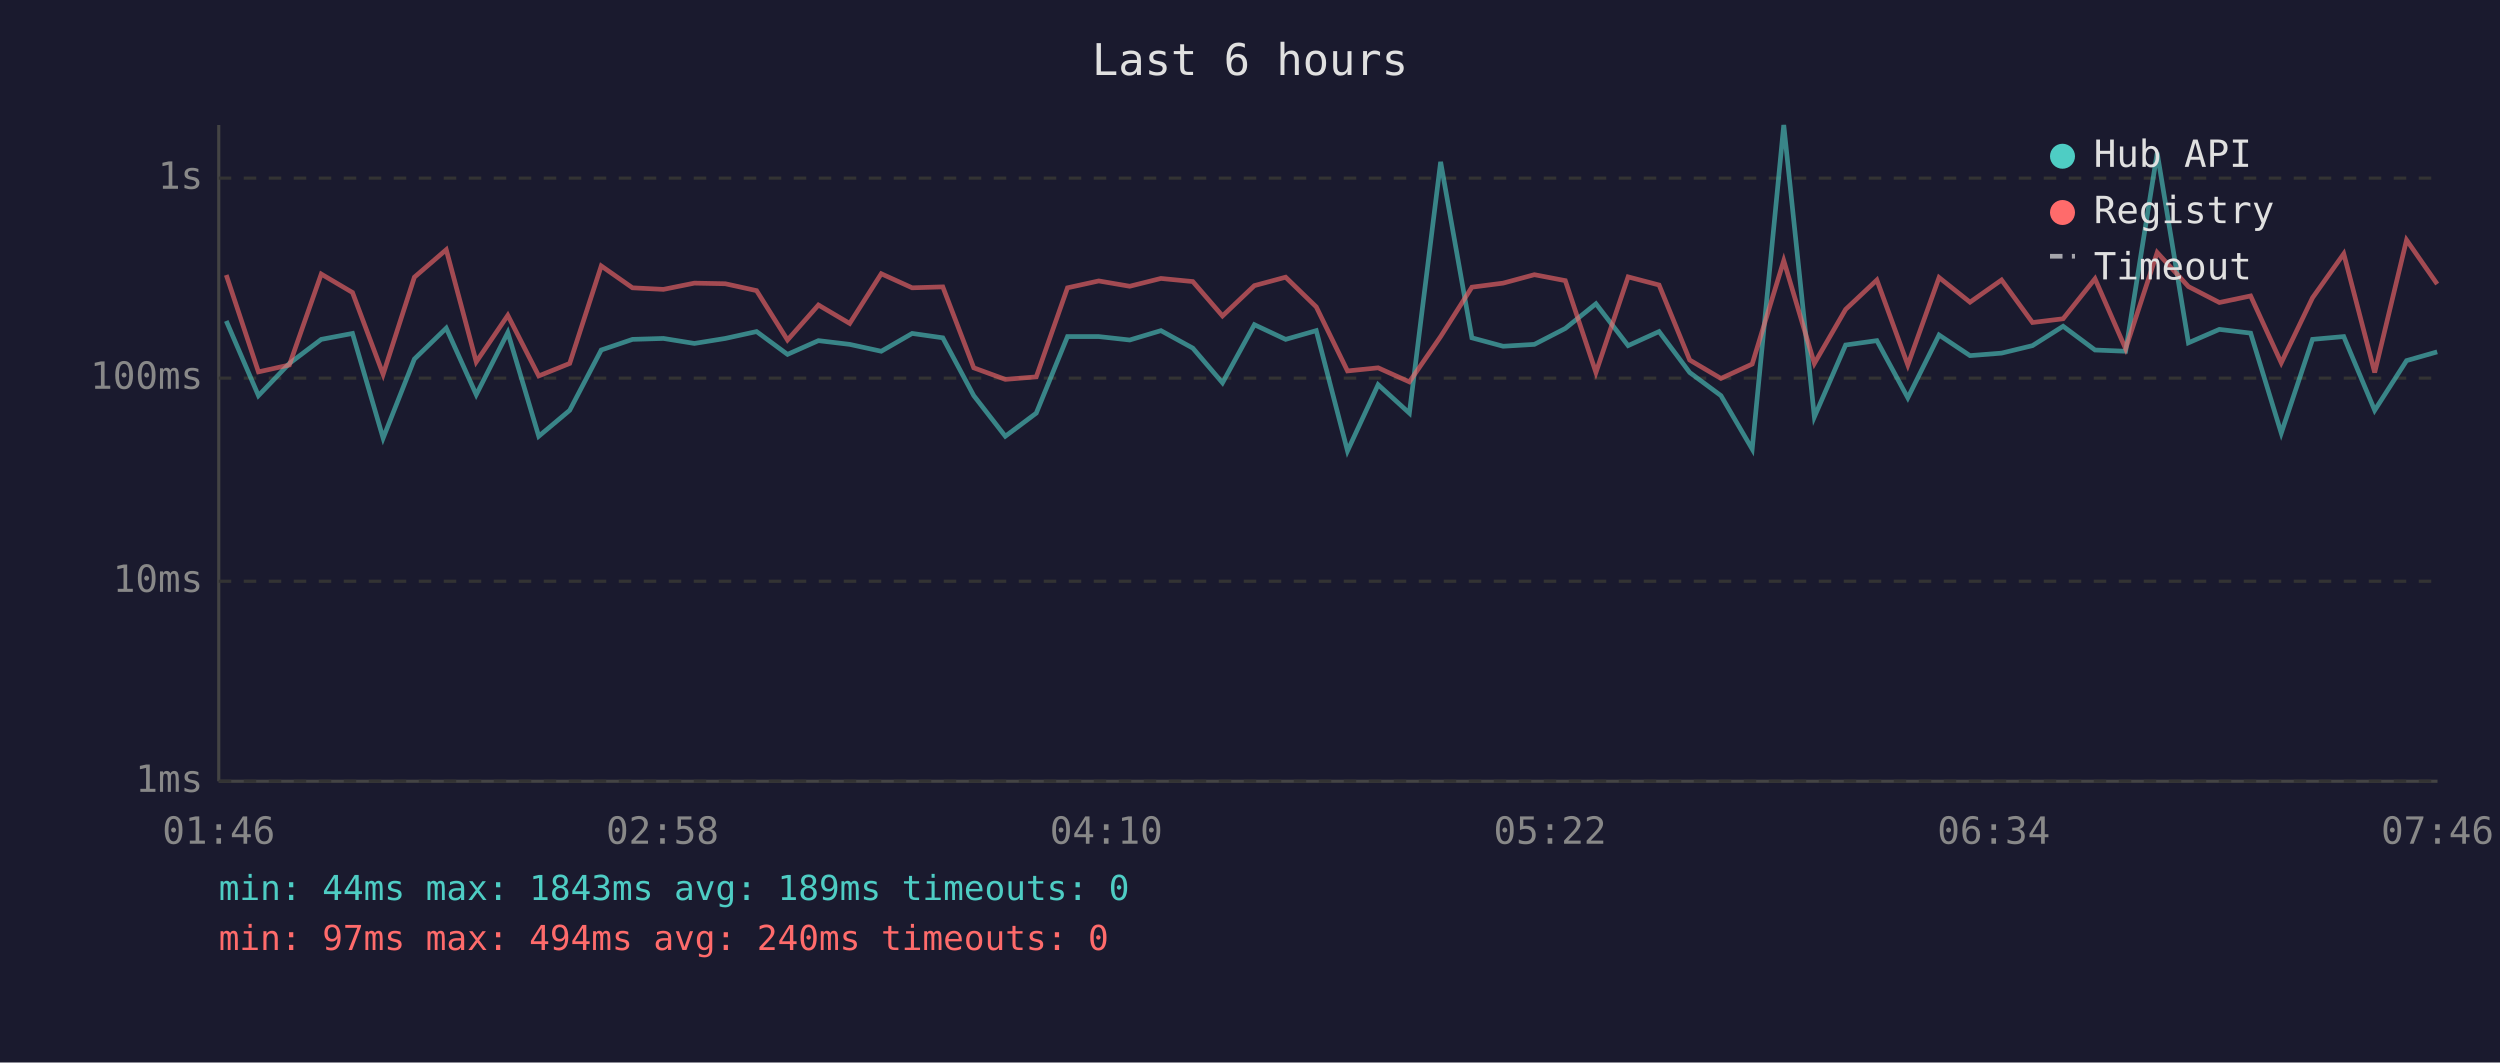
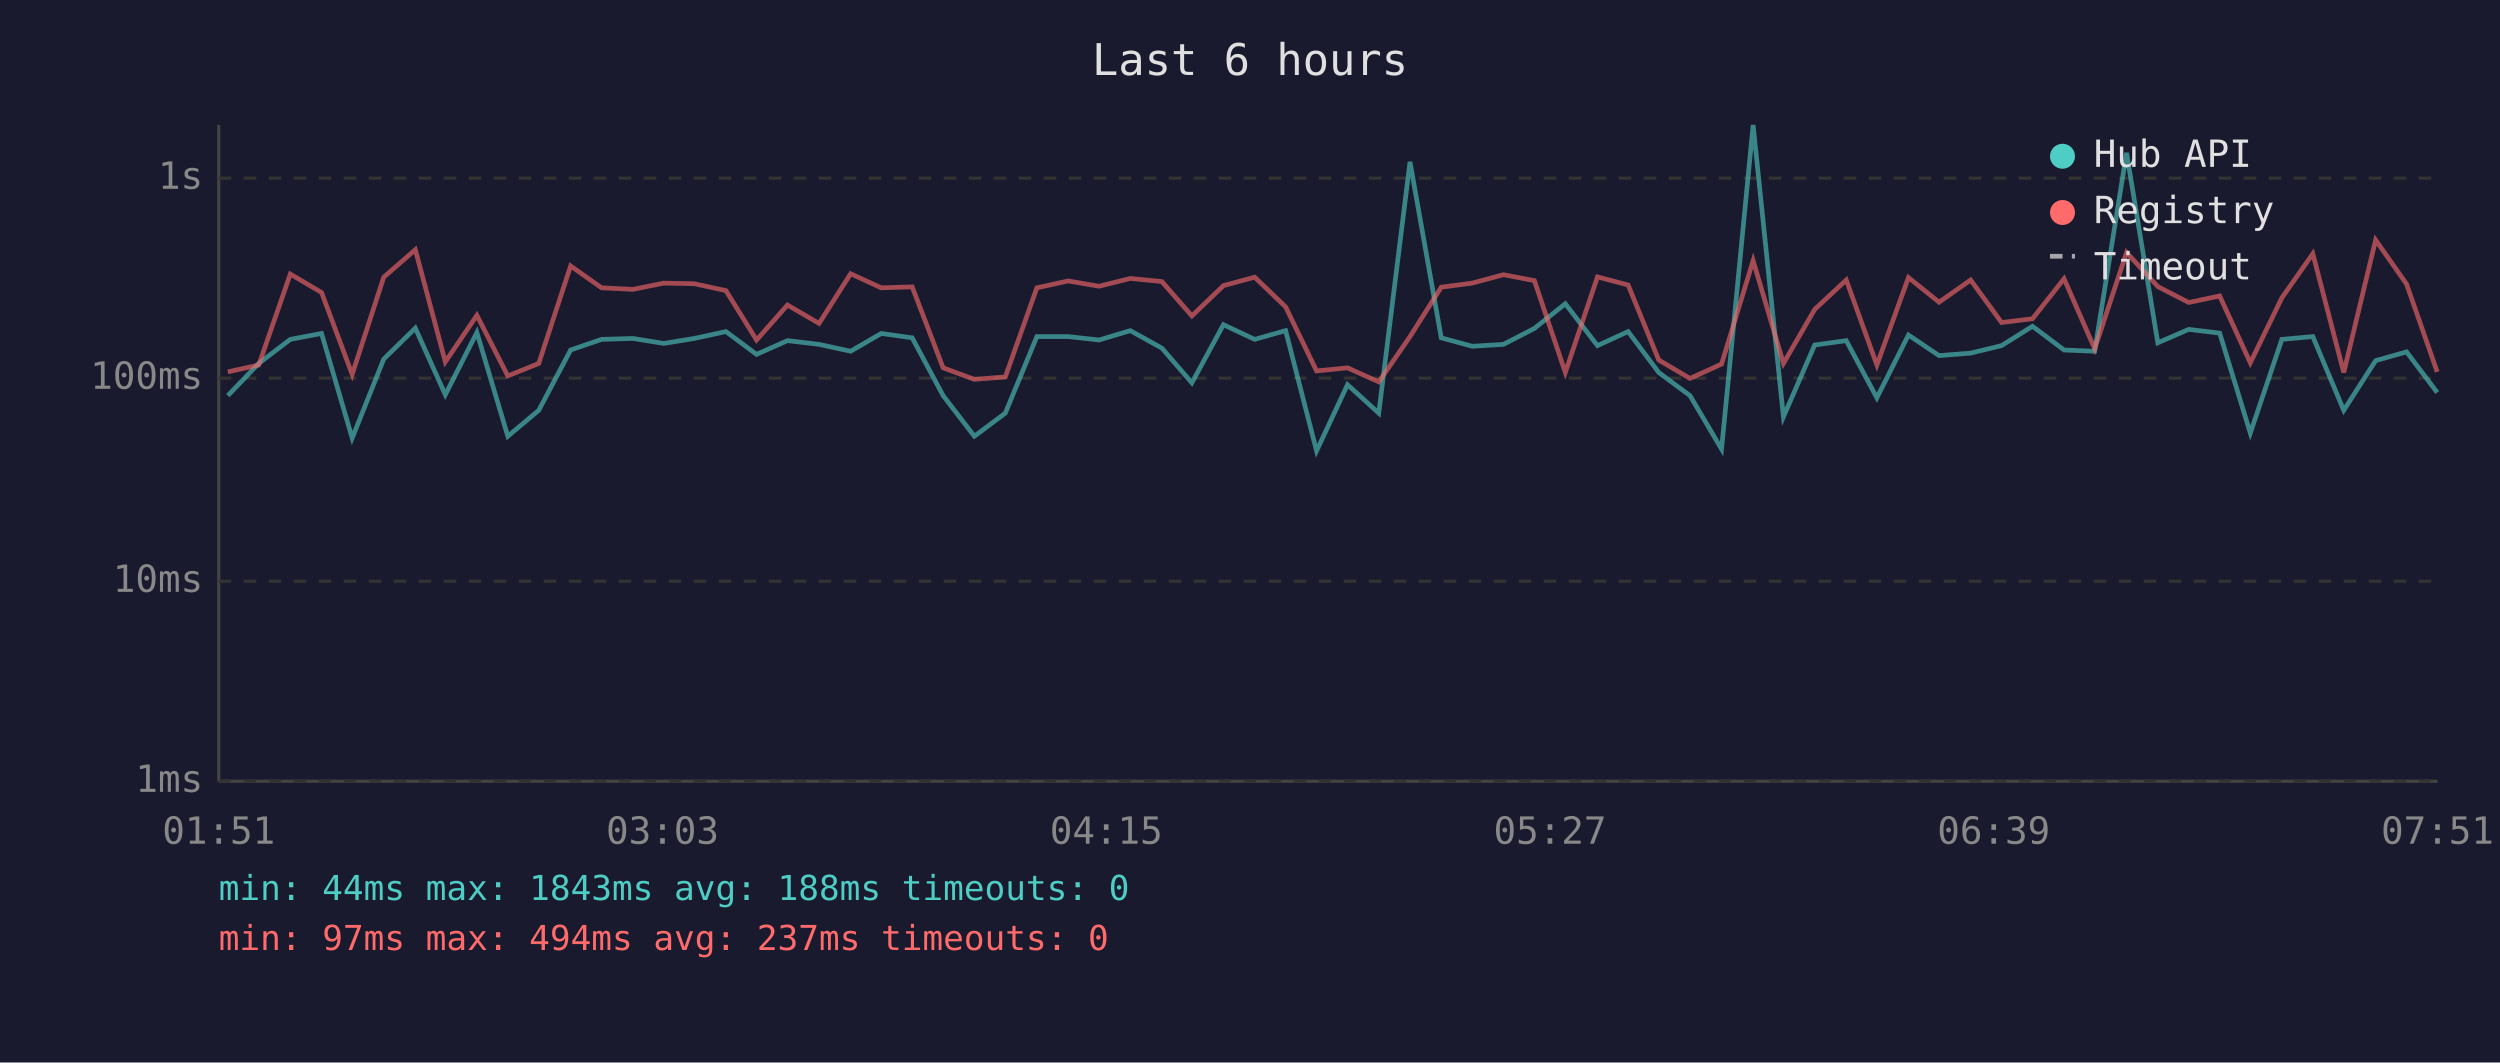
<svg xmlns="http://www.w3.org/2000/svg" viewBox="0 0 800 340" font-family="monospace" font-size="12">
  <rect width="800" height="340" fill="#1a1a2e" />
  <text x="400" y="24" fill="#e0e0e0" font-size="14" text-anchor="middle">Last 6 hours</text>
  <line x1="70" y1="40" x2="70" y2="250" stroke="#444" stroke-width="1" />
  <line x1="70" y1="250" x2="780" y2="250" stroke="#444" stroke-width="1" />
  <line x1="70" y1="250" x2="780" y2="250" stroke="#333" stroke-width="1" stroke-dasharray="4" />
  <text x="65" y="250" fill="#888" text-anchor="end" dominant-baseline="middle">1ms</text>
  <line x1="70" y1="186" x2="780" y2="186" stroke="#333" stroke-width="1" stroke-dasharray="4" />
  <text x="65" y="186" fill="#888" text-anchor="end" dominant-baseline="middle">10ms</text>
  <line x1="70" y1="121" x2="780" y2="121" stroke="#333" stroke-width="1" stroke-dasharray="4" />
  <text x="65" y="121" fill="#888" text-anchor="end" dominant-baseline="middle">100ms</text>
  <line x1="70" y1="57" x2="780" y2="57" stroke="#333" stroke-width="1" stroke-dasharray="4" />
  <text x="65" y="57" fill="#888" text-anchor="end" dominant-baseline="middle">1s</text>
-   <text x="70" y="270" fill="#888" text-anchor="middle">01:46</text>
-   <text x="212" y="270" fill="#888" text-anchor="middle">02:58</text>
-   <text x="354" y="270" fill="#888" text-anchor="middle">04:10</text>
-   <text x="496" y="270" fill="#888" text-anchor="middle">05:22</text>
-   <text x="638" y="270" fill="#888" text-anchor="middle">06:34</text>
-   <text x="780" y="270" fill="#888" text-anchor="middle">07:46</text>
-   <polyline points="72.4,102.7 82.7,126.6 92.6,116.3 102.8,108.6 112.8,106.7 122.6,140.2 132.6,114.9 142.8,105.0 152.4,126.3 162.5,106.4 172.4,139.6 182.3,131.3 192.4,112.0 202.4,108.6 212.3,108.3 222.2,109.9 232.1,108.3 242.1,106.1 252.0,113.4 261.9,109.0 271.9,110.2 282.0,112.4 291.9,106.7 301.7,108.1 311.6,126.6 321.7,139.6 331.6,132.2 341.6,107.7 351.6,107.7 361.5,108.8 371.5,105.8 381.7,111.4 391.2,122.5 401.4,103.9 411.4,108.6 421.2,105.8 431.2,144.3 441.0,123.1 451.0,132.2 461.0,51.8 471.0,108.1 481.0,110.8 491.0,110.2 500.9,105.1 510.7,97.2 521.0,110.6 530.9,106.1 540.7,119.2 550.7,126.6 560.7,143.7 570.8,40.0 580.6,133.4 590.6,110.4 600.6,109.0 610.5,127.3 620.5,107.2 630.4,113.8 640.5,113.0 650.4,110.6 660.2,104.4 670.4,112.0 680.2,112.4 690.3,48.9 700.3,109.7 710.2,105.4 720.2,106.6 730.0,138.6 740.0,108.6 750.0,107.7 759.9,131.3 770.1,115.4 779.9,112.6" fill="none" stroke="#4ecdc4" stroke-width="1.5" opacity="0.6" />
-   <polyline points="72.4,88.0 82.7,119.0 92.6,116.8 102.8,87.7 112.8,93.6 122.6,119.8 132.6,88.7 142.8,79.9 152.4,115.8 162.5,100.9 172.4,120.3 182.3,116.3 192.4,85.1 202.4,92.1 212.3,92.6 222.2,90.6 232.1,90.8 242.1,93.0 252.0,108.8 261.9,97.6 271.9,103.5 282.0,87.6 291.9,92.1 301.7,91.8 311.6,117.7 321.7,121.4 331.6,120.6 341.6,92.1 351.6,89.9 361.5,91.6 371.5,89.1 381.7,90.1 391.2,101.1 401.4,91.4 411.4,88.7 421.2,98.2 431.2,118.7 441.0,117.7 451.0,122.2 461.0,107.7 471.0,91.9 481.0,90.6 491.0,87.9 500.9,89.8 510.7,119.2 521.0,88.6 530.9,91.2 540.7,115.2 550.7,121.1 560.7,116.5 570.8,83.4 580.6,116.3 590.6,99.0 600.6,89.6 610.5,116.8 620.5,88.8 630.4,96.7 640.5,89.6 650.4,103.2 660.2,102.0 670.4,89.2 680.2,111.6 690.3,80.8 700.3,91.7 710.2,96.8 720.2,94.7 730.0,116.1 740.0,95.3 750.0,81.2 759.9,119.2 770.1,76.8 779.9,90.9" fill="none" stroke="#ff6b6b" stroke-width="1.5" opacity="0.6" />
+   <text x="70" y="270" fill="#888" text-anchor="middle">01:51</text>
+   <text x="212" y="270" fill="#888" text-anchor="middle">03:03</text>
+   <text x="354" y="270" fill="#888" text-anchor="middle">04:15</text>
+   <text x="496" y="270" fill="#888" text-anchor="middle">05:27</text>
+   <text x="638" y="270" fill="#888" text-anchor="middle">06:39</text>
+   <text x="780" y="270" fill="#888" text-anchor="middle">07:51</text>
+   <polyline points="72.9,126.6 82.8,116.3 92.9,108.6 102.9,106.7 112.7,140.2 122.8,114.9 132.9,105.0 142.5,126.3 152.6,106.4 162.5,139.6 172.4,131.3 182.6,112.0 192.5,108.6 202.5,108.3 212.4,109.9 222.2,108.3 232.3,106.1 242.1,113.4 252.0,109.0 262.1,110.2 272.2,112.4 282.0,106.7 291.9,108.1 301.8,126.6 311.8,139.6 321.7,132.2 331.8,107.7 341.8,107.7 351.7,108.8 361.7,105.8 371.8,111.4 381.4,122.5 391.5,103.9 401.5,108.6 411.4,105.8 421.3,144.3 431.2,123.1 441.2,132.2 451.2,51.8 461.2,108.1 471.1,110.8 481.1,110.2 491.0,105.1 500.9,97.2 511.2,110.6 521.0,106.1 530.8,119.2 540.8,126.6 550.9,143.7 561.0,40.0 570.7,133.4 580.7,110.4 590.8,109.0 600.6,127.3 610.7,107.2 620.5,113.8 630.6,113.0 640.5,110.6 650.4,104.4 660.5,112.0 670.3,112.4 680.5,48.9 690.5,109.7 700.4,105.4 710.3,106.6 720.1,138.6 730.2,108.6 740.1,107.7 750.0,131.3 760.2,115.4 770.1,112.6 779.9,125.6" fill="none" stroke="#4ecdc4" stroke-width="1.5" opacity="0.6" />
+   <polyline points="72.9,119.0 82.8,116.8 92.9,87.7 102.9,93.6 112.7,119.8 122.8,88.7 132.9,79.9 142.5,115.8 152.6,100.9 162.5,120.3 172.4,116.3 182.6,85.1 192.5,92.1 202.5,92.6 212.4,90.6 222.2,90.8 232.3,93.0 242.1,108.8 252.0,97.6 262.1,103.5 272.2,87.6 282.0,92.1 291.9,91.8 301.8,117.7 311.8,121.4 321.7,120.6 331.8,92.1 341.8,89.9 351.7,91.6 361.7,89.1 371.8,90.1 381.4,101.1 391.5,91.4 401.5,88.7 411.4,98.2 421.3,118.7 431.2,117.7 441.2,122.2 451.2,107.7 461.2,91.9 471.1,90.6 481.1,87.9 491.0,89.8 500.9,119.2 511.2,88.6 521.0,91.2 530.8,115.2 540.8,121.1 550.9,116.5 561.0,83.4 570.7,116.3 580.7,99.0 590.8,89.6 600.6,116.8 610.7,88.8 620.5,96.7 630.6,89.6 640.5,103.2 650.4,102.0 660.5,89.2 670.3,111.6 680.5,80.8 690.5,91.7 700.4,96.8 710.3,94.7 720.1,116.1 730.2,95.3 740.1,81.2 750.0,119.2 760.2,76.8 770.1,90.9 779.9,119.0" fill="none" stroke="#ff6b6b" stroke-width="1.5" opacity="0.6" />
  <circle cx="660" cy="50" r="4" fill="#4ecdc4" />
  <text x="670" y="50" fill="#e0e0e0" dominant-baseline="middle">Hub API</text>
  <circle cx="660" cy="68" r="4" fill="#ff6b6b" />
  <text x="670" y="68" fill="#e0e0e0" dominant-baseline="middle">Registry</text>
  <line x1="656" y1="82" x2="664" y2="82" stroke="#e0e0e0" stroke-width="1.5" stroke-dasharray="4,3" opacity="0.7" />
  <text x="670" y="86" fill="#e0e0e0" dominant-baseline="middle">Timeout</text>
-   <text x="70" y="288" fill="#4ecdc4" font-size="11">min: 44ms  max: 1843ms  avg: 189ms  timeouts: 0</text>
-   <text x="70" y="304" fill="#ff6b6b" font-size="11">min: 97ms  max: 494ms  avg: 240ms  timeouts: 0</text>
+   <text x="70" y="288" fill="#4ecdc4" font-size="11">min: 44ms  max: 1843ms  avg: 188ms  timeouts: 0</text>
+   <text x="70" y="304" fill="#ff6b6b" font-size="11">min: 97ms  max: 494ms  avg: 237ms  timeouts: 0</text>
</svg>
